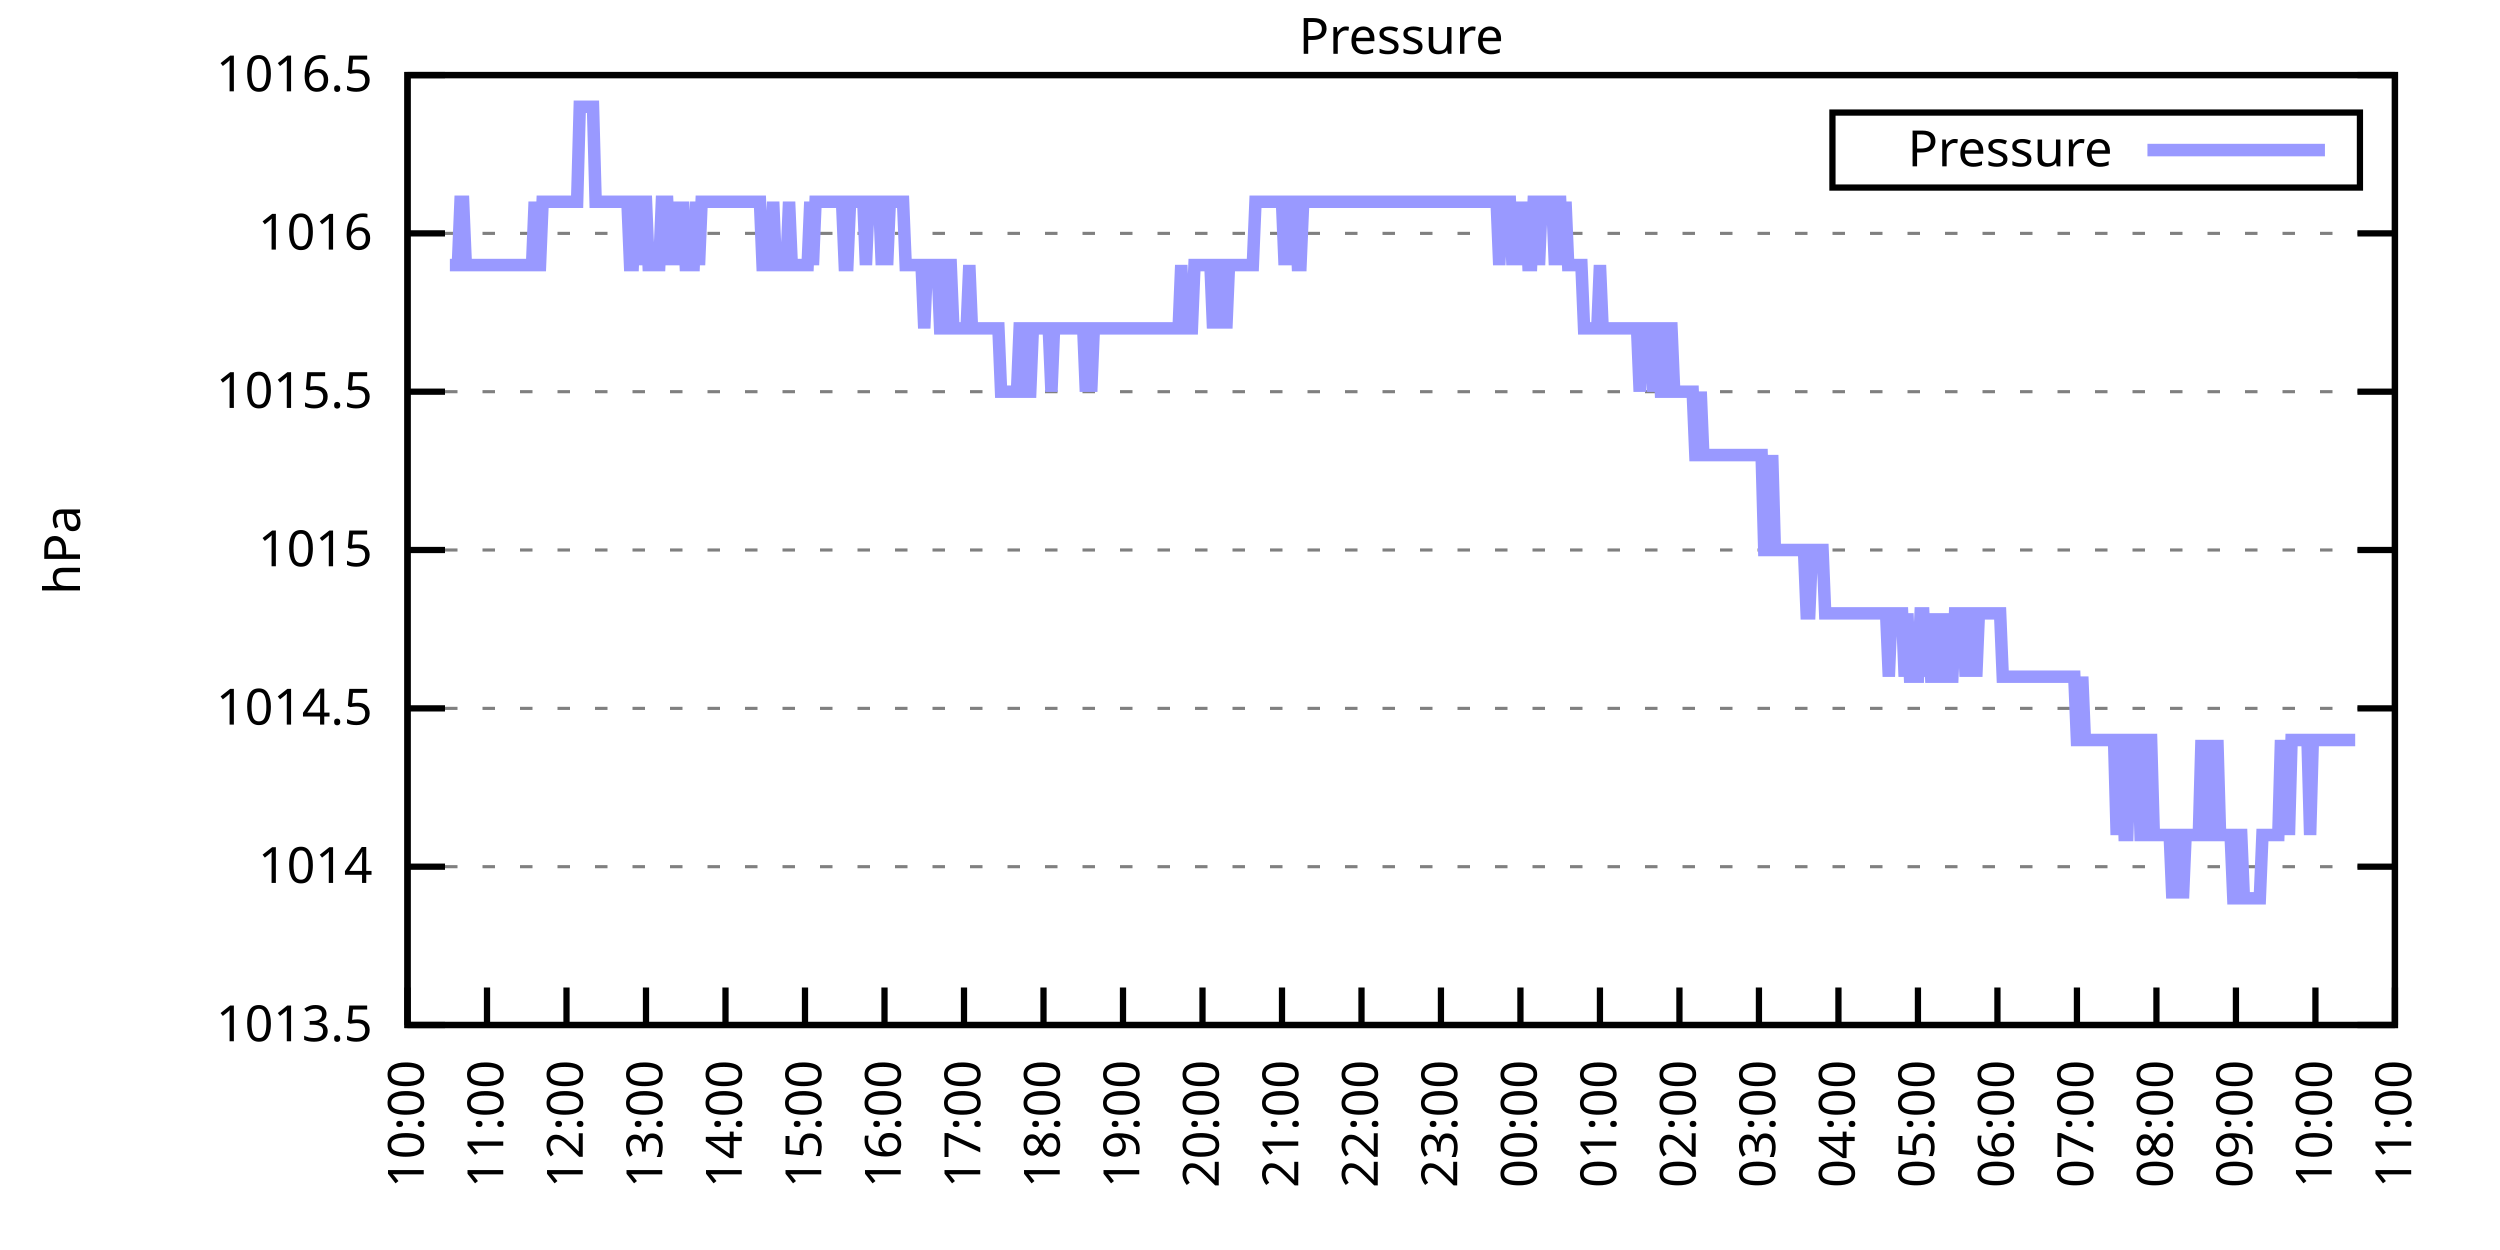
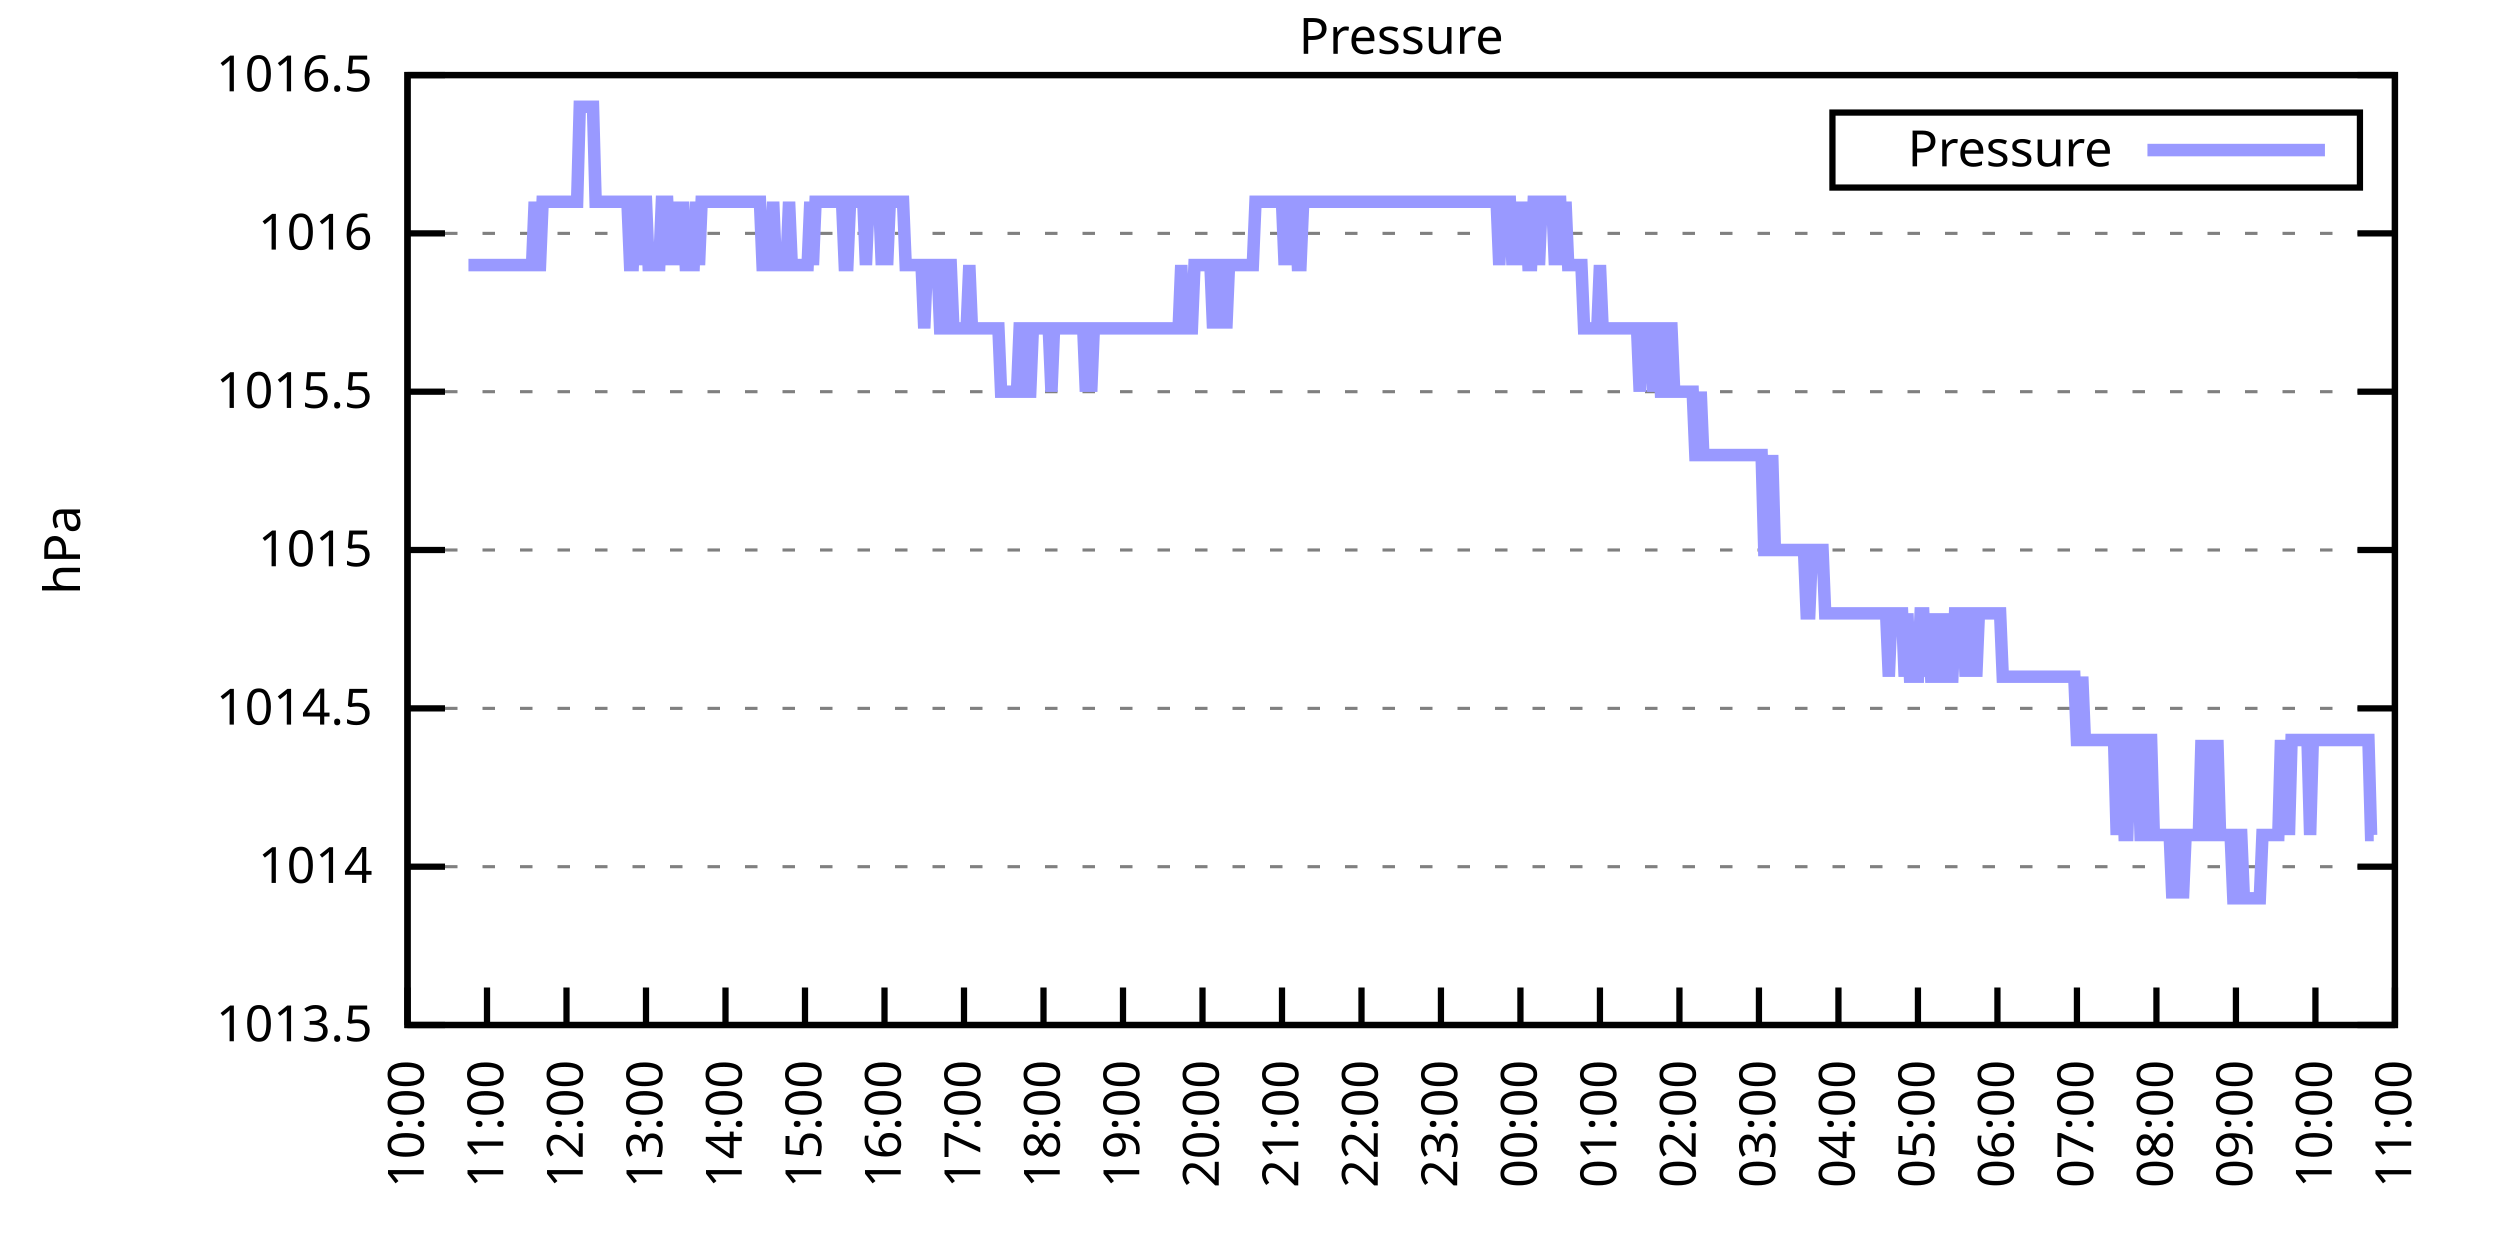
<svg xmlns="http://www.w3.org/2000/svg" xmlns:xlink="http://www.w3.org/1999/xlink" width="400" height="200" viewBox="0 0 400 200">
  <g id="gnuplot_canvas">
    <rect x="0" y="0" width="400" height="200" fill="none" />
    <defs>
      <circle id="gpDot" r="0.5" stroke-width="0.5" stroke="currentColor" />
      <path id="gpPt0" stroke-width="0.333" stroke="currentColor" d="M-1,0 h2 M0,-1 v2" />
      <path id="gpPt1" stroke-width="0.333" stroke="currentColor" d="M-1,-1 L1,1 M1,-1 L-1,1" />
      <path id="gpPt2" stroke-width="0.333" stroke="currentColor" d="M-1,0 L1,0 M0,-1 L0,1 M-1,-1 L1,1 M-1,1 L1,-1" />
      <rect id="gpPt3" stroke-width="0.333" stroke="currentColor" x="-1" y="-1" width="2" height="2" />
      <rect id="gpPt4" stroke-width="0.333" stroke="currentColor" fill="currentColor" x="-1" y="-1" width="2" height="2" />
      <circle id="gpPt5" stroke-width="0.333" stroke="currentColor" cx="0" cy="0" r="1" />
      <use xlink:href="#gpPt5" id="gpPt6" fill="currentColor" stroke="none" />
      <path id="gpPt7" stroke-width="0.333" stroke="currentColor" d="M0,-1.33 L-1.33,0.67 L1.33,0.67 z" />
      <use xlink:href="#gpPt7" id="gpPt8" fill="currentColor" stroke="none" />
      <use xlink:href="#gpPt7" id="gpPt9" stroke="currentColor" transform="rotate(180)" />
      <use xlink:href="#gpPt9" id="gpPt10" fill="currentColor" stroke="none" />
      <use xlink:href="#gpPt3" id="gpPt11" stroke="currentColor" transform="rotate(45)" />
      <use xlink:href="#gpPt11" id="gpPt12" fill="currentColor" stroke="none" />
      <path id="gpPt13" stroke-width="0.333" stroke="currentColor" d="M0,1.330 L1.265,0.411 L0.782,-1.067 L-0.782,-1.076 L-1.265,0.411 z" />
      <use xlink:href="#gpPt13" id="gpPt14" fill="currentColor" stroke="none" />
      <filter id="textbox" filterUnits="objectBoundingBox" x="0" y="0" height="1" width="1">
        <feFlood flood-color="white" flood-opacity="1" result="bgnd" />
        <feComposite in="SourceGraphic" in2="bgnd" operator="atop" />
      </filter>
      <filter id="greybox" filterUnits="objectBoundingBox" x="0" y="0" height="1" width="1">
        <feFlood flood-color="lightgrey" flood-opacity="1" result="grey" />
        <feComposite in="SourceGraphic" in2="grey" operator="atop" />
      </filter>
    </defs>
    <g fill="none" color="white" stroke="currentColor" stroke-width="1.00" stroke-linecap="butt" stroke-linejoin="miter">
</g>
    <g fill="none" color="black" stroke="currentColor" stroke-width="1.00" stroke-linecap="butt" stroke-linejoin="miter">
      <g stroke="none" shape-rendering="crispEdges">
        <polygon fill="rgb(255, 255, 255)" points="65.20,164.00 383.18,164.00 383.18,12.02 65.20,12.02 " />
      </g>
    </g>
    <g fill="none" color="black" stroke="currentColor" stroke-width="1.00" stroke-linecap="butt" stroke-linejoin="miter">
</g>
    <g fill="none" color="black" stroke="black" stroke-width="0.50" stroke-linecap="butt" stroke-linejoin="miter">
</g>
    <g fill="none" color="gray" stroke="currentColor" stroke-width="0.50" stroke-linecap="butt" stroke-linejoin="miter">
      <path stroke="gray" stroke-dasharray="2,4" class="gridline" d="M65.20,164.00 L383.19,164.00  " />
    </g>
    <g fill="none" color="gray" stroke="gray" stroke-width="1.00" stroke-linecap="butt" stroke-linejoin="miter">
</g>
    <g fill="none" color="black" stroke="currentColor" stroke-width="1.00" stroke-linecap="butt" stroke-linejoin="miter">
      <path stroke="black" d="M65.20,164.00 L71.20,164.00 M383.19,164.00 L377.19,164.00  " />
      <g transform="translate(59.60,166.60)" stroke="none" fill="black" font-family="Sans" font-size="8.00" text-anchor="end">
        <text>
          <tspan font-family="Sans"> 1013.5</tspan>
        </text>
      </g>
    </g>
    <g fill="none" color="black" stroke="currentColor" stroke-width="1.00" stroke-linecap="butt" stroke-linejoin="miter">
</g>
    <g fill="none" color="black" stroke="black" stroke-width="0.50" stroke-linecap="butt" stroke-linejoin="miter">
</g>
    <g fill="none" color="gray" stroke="currentColor" stroke-width="0.50" stroke-linecap="butt" stroke-linejoin="miter">
      <path stroke="gray" stroke-dasharray="2,4" class="gridline" d="M65.20,138.67 L383.19,138.67  " />
    </g>
    <g fill="none" color="gray" stroke="gray" stroke-width="1.00" stroke-linecap="butt" stroke-linejoin="miter">
</g>
    <g fill="none" color="black" stroke="currentColor" stroke-width="1.00" stroke-linecap="butt" stroke-linejoin="miter">
      <path stroke="black" d="M65.20,138.67 L71.20,138.67 M383.19,138.67 L377.19,138.67  " />
      <g transform="translate(59.60,141.27)" stroke="none" fill="black" font-family="Sans" font-size="8.00" text-anchor="end">
        <text>
          <tspan font-family="Sans"> 1014</tspan>
        </text>
      </g>
    </g>
    <g fill="none" color="black" stroke="currentColor" stroke-width="1.00" stroke-linecap="butt" stroke-linejoin="miter">
</g>
    <g fill="none" color="black" stroke="black" stroke-width="0.50" stroke-linecap="butt" stroke-linejoin="miter">
</g>
    <g fill="none" color="gray" stroke="currentColor" stroke-width="0.50" stroke-linecap="butt" stroke-linejoin="miter">
      <path stroke="gray" stroke-dasharray="2,4" class="gridline" d="M65.20,113.34 L383.19,113.34  " />
    </g>
    <g fill="none" color="gray" stroke="gray" stroke-width="1.00" stroke-linecap="butt" stroke-linejoin="miter">
</g>
    <g fill="none" color="black" stroke="currentColor" stroke-width="1.00" stroke-linecap="butt" stroke-linejoin="miter">
      <path stroke="black" d="M65.20,113.34 L71.20,113.34 M383.19,113.34 L377.19,113.34  " />
      <g transform="translate(59.60,115.94)" stroke="none" fill="black" font-family="Sans" font-size="8.00" text-anchor="end">
        <text>
          <tspan font-family="Sans"> 1014.5</tspan>
        </text>
      </g>
    </g>
    <g fill="none" color="black" stroke="currentColor" stroke-width="1.00" stroke-linecap="butt" stroke-linejoin="miter">
</g>
    <g fill="none" color="black" stroke="black" stroke-width="0.50" stroke-linecap="butt" stroke-linejoin="miter">
</g>
    <g fill="none" color="gray" stroke="currentColor" stroke-width="0.50" stroke-linecap="butt" stroke-linejoin="miter">
      <path stroke="gray" stroke-dasharray="2,4" class="gridline" d="M65.20,88.00 L383.19,88.00  " />
    </g>
    <g fill="none" color="gray" stroke="gray" stroke-width="1.00" stroke-linecap="butt" stroke-linejoin="miter">
</g>
    <g fill="none" color="black" stroke="currentColor" stroke-width="1.00" stroke-linecap="butt" stroke-linejoin="miter">
      <path stroke="black" d="M65.20,88.00 L71.20,88.00 M383.19,88.00 L377.19,88.00  " />
      <g transform="translate(59.60,90.60)" stroke="none" fill="black" font-family="Sans" font-size="8.00" text-anchor="end">
        <text>
          <tspan font-family="Sans"> 1015</tspan>
        </text>
      </g>
    </g>
    <g fill="none" color="black" stroke="currentColor" stroke-width="1.00" stroke-linecap="butt" stroke-linejoin="miter">
</g>
    <g fill="none" color="black" stroke="black" stroke-width="0.50" stroke-linecap="butt" stroke-linejoin="miter">
</g>
    <g fill="none" color="gray" stroke="currentColor" stroke-width="0.50" stroke-linecap="butt" stroke-linejoin="miter">
      <path stroke="gray" stroke-dasharray="2,4" class="gridline" d="M65.20,62.67 L383.19,62.67  " />
    </g>
    <g fill="none" color="gray" stroke="gray" stroke-width="1.00" stroke-linecap="butt" stroke-linejoin="miter">
</g>
    <g fill="none" color="black" stroke="currentColor" stroke-width="1.00" stroke-linecap="butt" stroke-linejoin="miter">
      <path stroke="black" d="M65.20,62.67 L71.20,62.67 M383.19,62.67 L377.19,62.67  " />
      <g transform="translate(59.60,65.27)" stroke="none" fill="black" font-family="Sans" font-size="8.00" text-anchor="end">
        <text>
          <tspan font-family="Sans"> 1015.5</tspan>
        </text>
      </g>
    </g>
    <g fill="none" color="black" stroke="currentColor" stroke-width="1.00" stroke-linecap="butt" stroke-linejoin="miter">
</g>
    <g fill="none" color="black" stroke="black" stroke-width="0.50" stroke-linecap="butt" stroke-linejoin="miter">
</g>
    <g fill="none" color="gray" stroke="currentColor" stroke-width="0.50" stroke-linecap="butt" stroke-linejoin="miter">
      <path stroke="gray" stroke-dasharray="2,4" class="gridline" d="M65.20,37.34 L383.19,37.34  " />
    </g>
    <g fill="none" color="gray" stroke="gray" stroke-width="1.00" stroke-linecap="butt" stroke-linejoin="miter">
</g>
    <g fill="none" color="black" stroke="currentColor" stroke-width="1.00" stroke-linecap="butt" stroke-linejoin="miter">
      <path stroke="black" d="M65.20,37.34 L71.20,37.34 M383.19,37.34 L377.19,37.34  " />
      <g transform="translate(59.60,39.94)" stroke="none" fill="black" font-family="Sans" font-size="8.00" text-anchor="end">
        <text>
          <tspan font-family="Sans"> 1016</tspan>
        </text>
      </g>
    </g>
    <g fill="none" color="black" stroke="currentColor" stroke-width="1.00" stroke-linecap="butt" stroke-linejoin="miter">
</g>
    <g fill="none" color="black" stroke="black" stroke-width="0.50" stroke-linecap="butt" stroke-linejoin="miter">
</g>
    <g fill="none" color="gray" stroke="currentColor" stroke-width="0.50" stroke-linecap="butt" stroke-linejoin="miter">
      <path stroke="gray" stroke-dasharray="2,4" class="gridline" d="M65.20,12.01 L383.19,12.01  " />
    </g>
    <g fill="none" color="gray" stroke="gray" stroke-width="1.00" stroke-linecap="butt" stroke-linejoin="miter">
</g>
    <g fill="none" color="black" stroke="currentColor" stroke-width="1.00" stroke-linecap="butt" stroke-linejoin="miter">
      <path stroke="black" d="M65.20,12.01 L71.20,12.01 M383.19,12.01 L377.19,12.01  " />
      <g transform="translate(59.60,14.61)" stroke="none" fill="black" font-family="Sans" font-size="8.00" text-anchor="end">
        <text>
          <tspan font-family="Sans"> 1016.5</tspan>
        </text>
      </g>
    </g>
    <g fill="none" color="black" stroke="currentColor" stroke-width="1.00" stroke-linecap="butt" stroke-linejoin="miter">
      <path stroke="black" d="M65.20,164.00 L65.20,158.00  " />
      <g transform="translate(67.80,169.60) rotate(270.00)" stroke="none" fill="black" font-family="Sans" font-size="8.00" text-anchor="end">
        <text>
          <tspan font-family="Sans">10:00</tspan>
        </text>
      </g>
    </g>
    <g fill="none" color="black" stroke="currentColor" stroke-width="1.00" stroke-linecap="butt" stroke-linejoin="miter">
      <path stroke="black" d="M77.92,164.00 L77.92,158.00  " />
      <g transform="translate(80.52,169.60) rotate(270.00)" stroke="none" fill="black" font-family="Sans" font-size="8.00" text-anchor="end">
        <text>
          <tspan font-family="Sans">11:00</tspan>
        </text>
      </g>
    </g>
    <g fill="none" color="black" stroke="currentColor" stroke-width="1.00" stroke-linecap="butt" stroke-linejoin="miter">
      <path stroke="black" d="M90.64,164.00 L90.64,158.00  " />
      <g transform="translate(93.24,169.60) rotate(270.00)" stroke="none" fill="black" font-family="Sans" font-size="8.00" text-anchor="end">
        <text>
          <tspan font-family="Sans">12:00</tspan>
        </text>
      </g>
    </g>
    <g fill="none" color="black" stroke="currentColor" stroke-width="1.00" stroke-linecap="butt" stroke-linejoin="miter">
      <path stroke="black" d="M103.36,164.00 L103.36,158.00  " />
      <g transform="translate(105.96,169.60) rotate(270.00)" stroke="none" fill="black" font-family="Sans" font-size="8.00" text-anchor="end">
        <text>
          <tspan font-family="Sans">13:00</tspan>
        </text>
      </g>
    </g>
    <g fill="none" color="black" stroke="currentColor" stroke-width="1.00" stroke-linecap="butt" stroke-linejoin="miter">
      <path stroke="black" d="M116.08,164.00 L116.08,158.00  " />
      <g transform="translate(118.68,169.60) rotate(270.00)" stroke="none" fill="black" font-family="Sans" font-size="8.00" text-anchor="end">
        <text>
          <tspan font-family="Sans">14:00</tspan>
        </text>
      </g>
    </g>
    <g fill="none" color="black" stroke="currentColor" stroke-width="1.00" stroke-linecap="butt" stroke-linejoin="miter">
      <path stroke="black" d="M128.80,164.00 L128.80,158.00  " />
      <g transform="translate(131.40,169.60) rotate(270.00)" stroke="none" fill="black" font-family="Sans" font-size="8.00" text-anchor="end">
        <text>
          <tspan font-family="Sans">15:00</tspan>
        </text>
      </g>
    </g>
    <g fill="none" color="black" stroke="currentColor" stroke-width="1.00" stroke-linecap="butt" stroke-linejoin="miter">
      <path stroke="black" d="M141.52,164.00 L141.52,158.00  " />
      <g transform="translate(144.12,169.60) rotate(270.00)" stroke="none" fill="black" font-family="Sans" font-size="8.00" text-anchor="end">
        <text>
          <tspan font-family="Sans">16:00</tspan>
        </text>
      </g>
    </g>
    <g fill="none" color="black" stroke="currentColor" stroke-width="1.00" stroke-linecap="butt" stroke-linejoin="miter">
      <path stroke="black" d="M154.24,164.00 L154.24,158.00  " />
      <g transform="translate(156.84,169.60) rotate(270.00)" stroke="none" fill="black" font-family="Sans" font-size="8.00" text-anchor="end">
        <text>
          <tspan font-family="Sans">17:00</tspan>
        </text>
      </g>
    </g>
    <g fill="none" color="black" stroke="currentColor" stroke-width="1.00" stroke-linecap="butt" stroke-linejoin="miter">
      <path stroke="black" d="M166.96,164.00 L166.96,158.00  " />
      <g transform="translate(169.56,169.60) rotate(270.00)" stroke="none" fill="black" font-family="Sans" font-size="8.00" text-anchor="end">
        <text>
          <tspan font-family="Sans">18:00</tspan>
        </text>
      </g>
    </g>
    <g fill="none" color="black" stroke="currentColor" stroke-width="1.00" stroke-linecap="butt" stroke-linejoin="miter">
      <path stroke="black" d="M179.68,164.00 L179.68,158.00  " />
      <g transform="translate(182.28,169.60) rotate(270.00)" stroke="none" fill="black" font-family="Sans" font-size="8.00" text-anchor="end">
        <text>
          <tspan font-family="Sans">19:00</tspan>
        </text>
      </g>
    </g>
    <g fill="none" color="black" stroke="currentColor" stroke-width="1.00" stroke-linecap="butt" stroke-linejoin="miter">
      <path stroke="black" d="M192.40,164.00 L192.40,158.00  " />
      <g transform="translate(195.00,169.60) rotate(270.00)" stroke="none" fill="black" font-family="Sans" font-size="8.00" text-anchor="end">
        <text>
          <tspan font-family="Sans">20:00</tspan>
        </text>
      </g>
    </g>
    <g fill="none" color="black" stroke="currentColor" stroke-width="1.00" stroke-linecap="butt" stroke-linejoin="miter">
      <path stroke="black" d="M205.12,164.00 L205.12,158.00  " />
      <g transform="translate(207.72,169.60) rotate(270.00)" stroke="none" fill="black" font-family="Sans" font-size="8.00" text-anchor="end">
        <text>
          <tspan font-family="Sans">21:00</tspan>
        </text>
      </g>
    </g>
    <g fill="none" color="black" stroke="currentColor" stroke-width="1.00" stroke-linecap="butt" stroke-linejoin="miter">
      <path stroke="black" d="M217.84,164.00 L217.84,158.00  " />
      <g transform="translate(220.44,169.60) rotate(270.00)" stroke="none" fill="black" font-family="Sans" font-size="8.00" text-anchor="end">
        <text>
          <tspan font-family="Sans">22:00</tspan>
        </text>
      </g>
    </g>
    <g fill="none" color="black" stroke="currentColor" stroke-width="1.00" stroke-linecap="butt" stroke-linejoin="miter">
      <path stroke="black" d="M230.55,164.00 L230.55,158.00  " />
      <g transform="translate(233.15,169.60) rotate(270.00)" stroke="none" fill="black" font-family="Sans" font-size="8.00" text-anchor="end">
        <text>
          <tspan font-family="Sans">23:00</tspan>
        </text>
      </g>
    </g>
    <g fill="none" color="black" stroke="currentColor" stroke-width="1.00" stroke-linecap="butt" stroke-linejoin="miter">
      <path stroke="black" d="M243.27,164.00 L243.27,158.00  " />
      <g transform="translate(245.87,169.60) rotate(270.00)" stroke="none" fill="black" font-family="Sans" font-size="8.00" text-anchor="end">
        <text>
          <tspan font-family="Sans">00:00</tspan>
        </text>
      </g>
    </g>
    <g fill="none" color="black" stroke="currentColor" stroke-width="1.00" stroke-linecap="butt" stroke-linejoin="miter">
      <path stroke="black" d="M255.99,164.00 L255.99,158.00  " />
      <g transform="translate(258.59,169.60) rotate(270.00)" stroke="none" fill="black" font-family="Sans" font-size="8.00" text-anchor="end">
        <text>
          <tspan font-family="Sans">01:00</tspan>
        </text>
      </g>
    </g>
    <g fill="none" color="black" stroke="currentColor" stroke-width="1.00" stroke-linecap="butt" stroke-linejoin="miter">
      <path stroke="black" d="M268.71,164.00 L268.71,158.00  " />
      <g transform="translate(271.31,169.60) rotate(270.00)" stroke="none" fill="black" font-family="Sans" font-size="8.00" text-anchor="end">
        <text>
          <tspan font-family="Sans">02:00</tspan>
        </text>
      </g>
    </g>
    <g fill="none" color="black" stroke="currentColor" stroke-width="1.00" stroke-linecap="butt" stroke-linejoin="miter">
      <path stroke="black" d="M281.43,164.00 L281.43,158.00  " />
      <g transform="translate(284.03,169.60) rotate(270.00)" stroke="none" fill="black" font-family="Sans" font-size="8.00" text-anchor="end">
        <text>
          <tspan font-family="Sans">03:00</tspan>
        </text>
      </g>
    </g>
    <g fill="none" color="black" stroke="currentColor" stroke-width="1.00" stroke-linecap="butt" stroke-linejoin="miter">
      <path stroke="black" d="M294.15,164.00 L294.15,158.00  " />
      <g transform="translate(296.75,169.60) rotate(270.00)" stroke="none" fill="black" font-family="Sans" font-size="8.00" text-anchor="end">
        <text>
          <tspan font-family="Sans">04:00</tspan>
        </text>
      </g>
    </g>
    <g fill="none" color="black" stroke="currentColor" stroke-width="1.00" stroke-linecap="butt" stroke-linejoin="miter">
      <path stroke="black" d="M306.87,164.00 L306.87,158.00  " />
      <g transform="translate(309.47,169.60) rotate(270.00)" stroke="none" fill="black" font-family="Sans" font-size="8.00" text-anchor="end">
        <text>
          <tspan font-family="Sans">05:00</tspan>
        </text>
      </g>
    </g>
    <g fill="none" color="black" stroke="currentColor" stroke-width="1.00" stroke-linecap="butt" stroke-linejoin="miter">
      <path stroke="black" d="M319.59,164.00 L319.59,158.00  " />
      <g transform="translate(322.19,169.60) rotate(270.00)" stroke="none" fill="black" font-family="Sans" font-size="8.00" text-anchor="end">
        <text>
          <tspan font-family="Sans">06:00</tspan>
        </text>
      </g>
    </g>
    <g fill="none" color="black" stroke="currentColor" stroke-width="1.00" stroke-linecap="butt" stroke-linejoin="miter">
      <path stroke="black" d="M332.31,164.00 L332.31,158.00  " />
      <g transform="translate(334.91,169.60) rotate(270.00)" stroke="none" fill="black" font-family="Sans" font-size="8.00" text-anchor="end">
        <text>
          <tspan font-family="Sans">07:00</tspan>
        </text>
      </g>
    </g>
    <g fill="none" color="black" stroke="currentColor" stroke-width="1.00" stroke-linecap="butt" stroke-linejoin="miter">
      <path stroke="black" d="M345.03,164.00 L345.03,158.00  " />
      <g transform="translate(347.63,169.60) rotate(270.00)" stroke="none" fill="black" font-family="Sans" font-size="8.00" text-anchor="end">
        <text>
          <tspan font-family="Sans">08:00</tspan>
        </text>
      </g>
    </g>
    <g fill="none" color="black" stroke="currentColor" stroke-width="1.00" stroke-linecap="butt" stroke-linejoin="miter">
      <path stroke="black" d="M357.75,164.00 L357.75,158.00  " />
      <g transform="translate(360.35,169.60) rotate(270.00)" stroke="none" fill="black" font-family="Sans" font-size="8.00" text-anchor="end">
        <text>
          <tspan font-family="Sans">09:00</tspan>
        </text>
      </g>
    </g>
    <g fill="none" color="black" stroke="currentColor" stroke-width="1.00" stroke-linecap="butt" stroke-linejoin="miter">
      <path stroke="black" d="M370.47,164.00 L370.47,158.00  " />
      <g transform="translate(373.07,169.60) rotate(270.00)" stroke="none" fill="black" font-family="Sans" font-size="8.00" text-anchor="end">
        <text>
          <tspan font-family="Sans">10:00</tspan>
        </text>
      </g>
    </g>
    <g fill="none" color="black" stroke="currentColor" stroke-width="1.00" stroke-linecap="butt" stroke-linejoin="miter">
      <path stroke="black" d="M383.19,164.00 L383.19,158.00  " />
      <g transform="translate(385.79,169.60) rotate(270.00)" stroke="none" fill="black" font-family="Sans" font-size="8.00" text-anchor="end">
        <text>
          <tspan font-family="Sans">11:00</tspan>
        </text>
      </g>
    </g>
    <g fill="none" color="black" stroke="currentColor" stroke-width="1.00" stroke-linecap="butt" stroke-linejoin="miter">
</g>
    <g fill="none" color="black" stroke="currentColor" stroke-width="1.00" stroke-linecap="butt" stroke-linejoin="miter">
      <path stroke="black" d="M65.20,12.01 L65.20,164.00 L383.19,164.00 L383.19,12.01 L65.20,12.01 Z  " />
    </g>
    <g fill="none" color="black" stroke="currentColor" stroke-width="1.00" stroke-linecap="butt" stroke-linejoin="miter">
</g>
    <g fill="none" color="black" stroke="currentColor" stroke-width="1.00" stroke-linecap="butt" stroke-linejoin="miter">
      <path stroke="black" d="M293.19,30.01 L293.19,18.01 L377.59,18.01 L377.59,30.01 L293.19,30.01 Z  " />
    </g>
    <g id="Pressure_plot_1">
      <g fill="none" color="white" stroke="black" stroke-width="2.00" stroke-linecap="butt" stroke-linejoin="miter">
</g>
      <g fill="none" color="black" stroke="currentColor" stroke-width="2.00" stroke-linecap="butt" stroke-linejoin="miter">
        <g transform="translate(337.99,26.61)" stroke="none" fill="black" font-family="Sans" font-size="8.00" text-anchor="end">
          <text>
            <tspan font-family="Sans">Pressure</tspan>
          </text>
        </g>
      </g>
      <g fill="none" color="black" stroke="currentColor" stroke-width="2.00" stroke-linecap="butt" stroke-linejoin="miter">
-         <path stroke="rgb(153, 153, 255)" d="M343.59,24.01 L371.99,24.01 M71.98,42.41 L72.41,42.41 L72.83,42.41 L73.26,42.41 L73.68,32.28 L74.10,32.28   L74.53,42.41 L74.95,42.41 L75.38,42.41 L75.80,42.41 L76.22,42.41 L76.65,42.41 L77.07,42.41 L77.50,42.41   L77.92,42.41 L78.34,42.41 L78.77,42.41 L79.19,42.41 L79.62,42.41 L80.04,42.41 L80.46,42.41 L80.89,42.41   L81.31,42.41 L81.74,42.41 L82.16,42.41 L82.58,42.41 L83.01,42.41 L83.43,42.41 L83.86,42.41 L84.28,42.41   L84.70,42.41 L85.13,42.41 L85.55,32.28 L85.98,42.41 L86.40,42.41 L86.82,32.28 L87.25,32.28 L87.67,32.28   L88.10,32.28 L88.52,32.28 L88.94,32.28 L89.37,32.28 L89.79,32.28 L90.22,32.28 L90.64,32.28 L91.06,32.28   L91.49,32.28 L91.91,32.28 L92.34,32.28 L92.76,17.08 L93.18,17.08 L93.61,17.08 L94.03,17.08 L94.46,17.08   L94.88,17.08 L95.30,32.28 L95.73,32.28 L96.15,32.28 L96.58,32.28 L97.00,32.28 L97.42,32.28 L97.85,32.28   L98.27,32.28 L98.69,32.28 L99.12,32.28 L99.54,32.28 L99.97,32.28 L100.39,32.28 L100.81,42.41 L101.24,42.41   L101.66,32.28 L102.09,32.28 L102.51,42.41 L102.93,32.28 L103.36,32.28 L103.78,42.41 L104.21,42.41 L104.63,42.41   L105.05,42.41 L105.48,42.41 L105.90,32.28 L106.33,32.28 L106.75,32.28 L107.17,42.41 L107.60,32.28 L108.02,42.41   L108.45,32.28 L108.87,42.41 L109.29,32.28 L109.72,42.41 L110.14,42.41 L110.57,42.41 L110.99,42.41 L111.41,32.28   L111.84,42.41 L112.26,32.28 L112.69,32.28 L113.11,32.28 L113.53,32.28 L113.96,32.28 L114.38,32.28 L114.81,32.28   L115.23,32.28 L115.65,32.28 L116.08,32.28 L116.50,32.28 L116.93,32.28 L117.35,32.28 L117.77,32.28 L118.20,32.28   L118.62,32.28 L119.05,32.28 L119.47,32.28 L119.89,32.28 L120.32,32.28 L120.74,32.28 L121.17,32.28 L121.59,32.28   L122.01,42.41 L122.44,42.41 L122.86,42.41 L123.29,42.41 L123.71,32.28 L124.13,42.41 L124.56,42.41 L124.98,42.41   L125.41,42.41 L125.83,42.41 L126.25,32.28 L126.68,42.41 L127.10,42.41 L127.53,42.41 L127.95,42.41 L128.37,42.41   L128.80,42.41 L129.22,42.41 L129.65,32.28 L130.07,42.41 L130.49,32.28 L130.92,32.28 L131.34,32.28 L131.77,32.28   L132.19,32.28 L132.61,32.28 L133.04,32.28 L133.46,32.28 L133.89,32.28 L134.31,32.28 L134.73,32.28 L135.16,42.41   L135.58,42.41 L136.01,32.28 L136.43,32.28 L136.85,32.28 L137.28,32.28 L137.70,32.28 L138.13,32.28 L138.55,42.41   L138.97,32.28 L139.40,32.28 L139.82,32.28 L140.25,32.28 L140.67,32.28 L141.09,42.41 L141.52,32.28 L141.94,42.41   L142.37,32.28 L142.79,32.28 L143.21,32.28 L143.64,32.28 L144.06,32.28 L144.49,32.28 L144.91,42.41 L145.33,42.41   L145.76,42.41 L146.18,42.41 L146.61,42.41 L147.03,42.41 L147.45,42.41 L147.88,52.54 L148.30,42.41 L148.73,42.41   L149.15,42.41 L149.57,42.41 L150.00,42.41 L150.42,52.54 L150.85,52.54 L151.27,42.41 L151.69,42.41 L152.12,42.41   L152.54,52.54 L152.97,52.54 L153.39,52.54 L153.81,52.54 L154.24,52.54 L154.66,52.54 L155.09,42.41 L155.51,52.54   L155.93,52.54 L156.36,52.54 L156.78,52.54 L157.21,52.54 L157.63,52.54 L158.05,52.54 L158.48,52.54 L158.90,52.54   L159.33,52.54 L159.75,52.54 L160.17,62.67 L160.60,62.67 L161.02,62.67 L161.44,62.67 L161.87,62.67 L162.29,62.67   L162.72,62.67 L163.14,52.54 L163.56,52.54 L163.99,52.54 L164.41,62.67 L164.84,62.67 L165.26,52.54 L165.68,52.54   L166.11,52.54 L166.53,52.54 L166.96,52.54 L167.38,52.54 L167.80,52.54 L168.23,62.67 L168.65,52.54 L169.08,52.54   L169.50,52.54 L169.92,52.54 L170.35,52.54 L170.77,52.54 L171.20,52.54 L171.62,52.54 L172.04,52.54 L172.47,52.54   L172.89,52.54 L173.32,52.54 L173.74,62.67 L174.16,52.54 L174.59,62.67 L175.01,52.54 L175.44,52.54 L175.86,52.54   L176.28,52.54 L176.71,52.54 L177.13,52.54 L177.56,52.54 L177.98,52.54 L178.40,52.54 L178.83,52.54 L179.25,52.54   L179.68,52.54 L180.10,52.54 L180.52,52.54 L180.95,52.54 L181.37,52.54 L181.80,52.54 L182.22,52.54 L182.64,52.54   L183.07,52.54 L183.49,52.54 L183.92,52.54 L184.34,52.54 L184.76,52.54 L185.19,52.54 L185.61,52.54 L186.04,52.54   L186.46,52.54 L186.88,52.54 L187.31,52.54 L187.73,52.54 L188.16,52.54 L188.58,52.54 L189.00,42.41 L189.43,52.54   L189.85,52.54 L190.28,52.54 L190.70,52.54 L191.12,42.41 L191.55,42.41 L191.97,42.41 L192.40,42.41 L192.82,42.41   L193.24,42.41 L193.67,42.41 L194.09,52.54 L194.52,42.41 L194.94,42.41 L195.36,52.54 L195.79,42.41 L196.21,52.54   L196.64,42.41 L197.06,42.41 L197.48,42.41 L197.91,42.41 L198.33,42.41 L198.76,42.41 L199.18,42.41 L199.60,42.41   L200.03,42.41 L200.45,42.41 L200.88,32.28 L201.30,32.28 L201.72,32.28 L202.15,32.28 L202.57,32.28 L203.00,32.28   L203.42,32.28 L203.84,32.28 L204.27,32.28 L204.69,32.28 L205.12,32.28 L205.54,42.41 L205.96,32.28 L206.39,42.41   L206.81,32.28 L207.24,32.28 L207.66,42.41 L208.08,42.41 L208.51,32.28 L208.93,32.28 L209.36,32.28 L209.78,32.28   L210.20,32.28 L210.63,32.28 L211.05,32.28 L211.48,32.28 L211.90,32.28 L212.32,32.28 L212.75,32.28 L213.17,32.28   L213.60,32.28 L214.02,32.28 L214.44,32.28 L214.87,32.28 L215.29,32.28 L215.72,32.28 L216.14,32.28 L216.56,32.28   L216.99,32.28 L217.41,32.28 L217.84,32.28 L218.26,32.28 L218.68,32.28 L219.11,32.28 L219.53,32.28 L219.96,32.28   L220.38,32.28 L220.80,32.28 L221.23,32.28 L221.65,32.28 L222.08,32.28 L222.50,32.28 L222.92,32.28 L223.35,32.28   L223.77,32.28 L224.20,32.28 L224.62,32.28 L225.04,32.28 L225.47,32.28 L225.89,32.28 L226.31,32.28 L226.74,32.28   L227.16,32.28 L227.59,32.28 L228.01,32.28 L228.43,32.28 L228.86,32.28 L229.28,32.28 L229.71,32.28 L230.13,32.28   L230.55,32.28 L230.98,32.28 L231.40,32.28 L231.83,32.28 L232.25,32.28 L232.67,32.28 L233.10,32.28 L233.52,32.28   L233.95,32.28 L234.37,32.28 L234.79,32.28 L235.22,32.28 L235.64,32.28 L236.07,32.28 L236.49,32.28 L236.91,32.28   L237.34,32.28 L237.76,32.28 L238.19,32.28 L238.61,32.28 L239.03,32.28 L239.46,32.28 L239.88,42.41 L240.31,32.28   L240.73,32.28 L241.15,32.28 L241.58,32.28 L242.00,42.41 L242.43,32.28 L242.85,42.41 L243.27,32.28 L243.70,42.41   L244.12,32.28 L244.55,42.41 L244.97,42.41 L245.39,32.28 L245.82,32.28 L246.24,42.41 L246.67,32.28 L247.09,32.28   L247.51,32.28 L247.94,32.28 L248.36,32.28 L248.79,42.41 L249.21,32.28 L249.63,32.28 L250.06,42.41 L250.48,32.28   L250.91,42.41 L251.33,42.41 L251.75,42.41 L252.18,42.41 L252.60,42.41 L253.03,42.41 L253.45,52.54 L253.87,52.54   L254.30,52.54 L254.72,52.54 L255.15,52.54 L255.57,52.54 L255.99,42.41 L256.42,52.54 L256.84,52.54 L257.27,52.54   L257.69,52.54 L258.11,52.54 L258.54,52.54 L258.96,52.54 L259.39,52.54 L259.81,52.54 L260.23,52.54 L260.66,52.54   L261.08,52.54 L261.51,52.54 L261.93,52.54 L262.35,62.67 L262.78,52.54 L263.20,52.54 L263.63,52.54 L264.05,52.54   L264.47,62.67 L264.90,52.54 L265.32,52.54 L265.75,62.67 L266.17,62.67 L266.59,52.54 L267.02,52.54 L267.44,52.54   L267.87,62.67 L268.29,62.67 L268.71,62.67 L269.14,62.67 L269.56,62.67 L269.99,62.67 L270.41,62.67 L270.83,62.67   L271.26,72.81 L271.68,72.81 L272.11,62.67 L272.53,72.81 L272.95,72.81 L273.38,72.81 L273.80,72.81 L274.23,72.81   L274.65,72.81 L275.07,72.81 L275.50,72.81 L275.92,72.81 L276.35,72.81 L276.77,72.81 L277.19,72.81 L277.62,72.81   L278.04,72.81 L278.47,72.81 L278.89,72.81 L279.31,72.81 L279.74,72.81 L280.16,72.81 L280.59,72.81 L281.01,72.81   L281.43,72.81 L281.86,72.81 L282.28,88.00 L282.71,88.00 L283.13,88.00 L283.55,72.81 L283.98,88.00 L284.40,88.00   L284.83,88.00 L285.25,88.00 L285.67,88.00 L286.10,88.00 L286.52,88.00 L286.95,88.00 L287.37,88.00 L287.79,88.00   L288.22,88.00 L288.64,88.00 L289.06,98.14 L289.49,98.14 L289.91,88.00 L290.34,88.00 L290.76,88.00 L291.18,88.00   L291.61,88.00 L292.03,98.14 L292.46,98.14 L292.88,98.14 L293.30,98.14 L293.73,98.14 L294.15,98.14 L294.58,98.14   L295.00,98.14 L295.42,98.14 L295.85,98.14 L296.27,98.14 L296.70,98.14 L297.12,98.14 L297.54,98.14 L297.97,98.14   L298.39,98.14 L298.82,98.14 L299.24,98.14 L299.66,98.14 L300.09,98.14 L300.51,98.14 L300.94,98.14 L301.36,98.14   L301.78,98.14 L302.21,108.27 L302.63,98.14 L303.06,98.14 L303.48,98.14 L303.90,98.14 L304.33,98.14 L304.75,108.27   L305.18,98.14 L305.60,108.27 L306.02,108.27 L306.45,108.27 L306.87,108.27 L307.30,98.14 L307.72,98.14 L308.14,108.27   L308.57,98.14 L308.99,108.27 L309.42,108.27 L309.84,108.27 L310.26,98.14 L310.69,108.27 L311.11,98.14 L311.54,108.27   L311.96,108.27 L312.38,108.27 L312.81,98.14 L313.23,98.14 L313.66,98.14 L314.08,98.14 L314.50,108.27 L314.93,98.14   L315.35,98.14 L315.78,98.14 L316.20,108.27 L316.62,98.14 L317.05,98.14 L317.47,98.14 L317.90,98.14 L318.32,98.14   L318.74,98.14 L319.17,98.14 L319.59,98.14 L320.02,98.14 L320.44,108.27 L320.86,108.27 L321.29,108.27 L321.71,108.27   L322.14,108.27 L322.56,108.27 L322.98,108.27 L323.41,108.27 L323.83,108.27 L324.26,108.27 L324.68,108.27 L325.10,108.27   L325.53,108.27 L325.95,108.27 L326.38,108.27 L326.80,108.27 L327.22,108.27 L327.65,108.27 L328.07,108.27 L328.50,108.27   L328.92,108.27 L329.34,108.27 L329.77,108.27 L330.19,108.27 L330.62,108.27 L331.04,108.27 L331.46,108.27 L331.89,108.27   L332.31,118.40 L332.74,118.40 L333.16,108.27 L333.58,118.40 L334.01,118.40 L334.43,118.40 L334.86,118.40 L335.28,118.40   L335.70,118.40 L336.13,118.40 L336.55,118.40 L336.98,118.40 L337.40,118.40 L337.82,118.40 L338.25,118.40 L338.67,133.60   L339.10,118.40 L339.52,118.40 L339.94,133.60 L340.37,133.60 L340.79,118.40 L341.22,118.40 L341.64,118.40 L342.06,118.40   L342.49,133.60 L342.91,133.60 L343.34,118.40 L343.76,118.40 L344.18,118.40 L344.61,133.60 L345.03,133.60 L345.46,133.60   L345.88,133.60 L346.30,133.60 L346.73,133.60 L347.15,133.60 L347.58,143.73 L348.00,133.60 L348.42,133.60 L348.85,133.60   L349.27,143.73 L349.70,133.60 L350.12,133.60 L350.54,133.60 L350.97,133.60 L351.39,133.60 L351.81,133.60 L352.24,118.40   L352.66,133.60 L353.09,133.60 L353.51,118.40 L353.93,133.60 L354.36,133.60 L354.78,118.40 L355.21,133.60 L355.63,133.60   L356.05,133.60 L356.48,133.60 L356.90,133.60 L357.33,143.73 L357.75,143.73 L358.17,133.60 L358.60,133.60 L359.02,143.73   L359.45,143.73 L359.87,143.73 L360.29,143.73 L360.72,143.73 L361.14,143.73 L361.57,143.73 L361.99,133.60 L362.41,133.60   L362.84,133.60 L363.26,133.60 L363.69,133.60 L364.11,133.60 L364.53,133.60 L364.96,118.40 L365.38,133.60 L365.81,118.40   L366.23,133.60 L366.65,118.40 L367.08,118.40 L367.50,118.40 L367.93,118.40 L368.35,118.40 L368.77,118.40 L369.20,118.40   L369.62,133.60 L370.05,118.40 L370.47,118.40 L370.89,118.40 L371.32,118.40 L371.74,118.40 L372.17,118.40 L372.59,118.40   L373.01,118.40 L373.44,118.40 L373.86,118.40 L374.29,118.40 L374.71,118.40 L375.13,118.40 L375.56,118.40 L375.98,118.40   L376.41,118.40 L376.83,118.40  " />
+         <path stroke="rgb(153, 153, 255)" d="M343.59,24.01 L371.99,24.01 M74.95,42.41 L75.38,42.41 L75.80,42.41 L76.22,42.41 L76.65,42.41 L77.07,42.41   L77.50,42.41 L77.92,42.41 L78.34,42.41 L78.77,42.41 L79.19,42.41 L79.62,42.41 L80.04,42.41 L80.46,42.41   L80.89,42.41 L81.31,42.41 L81.74,42.41 L82.16,42.41 L82.58,42.41 L83.01,42.41 L83.43,42.41 L83.86,42.41   L84.28,42.41 L84.70,42.41 L85.13,42.41 L85.55,32.28 L85.98,42.41 L86.40,42.41 L86.82,32.28 L87.25,32.28   L87.67,32.28 L88.10,32.28 L88.52,32.28 L88.94,32.28 L89.37,32.28 L89.79,32.28 L90.22,32.28 L90.64,32.28   L91.06,32.28 L91.49,32.28 L91.91,32.28 L92.34,32.28 L92.76,17.08 L93.18,17.08 L93.61,17.08 L94.03,17.08   L94.46,17.08 L94.88,17.08 L95.30,32.28 L95.73,32.28 L96.15,32.28 L96.58,32.28 L97.00,32.28 L97.42,32.28   L97.85,32.28 L98.27,32.28 L98.69,32.28 L99.12,32.28 L99.54,32.28 L99.97,32.28 L100.39,32.28 L100.81,42.41   L101.24,42.41 L101.66,32.28 L102.09,32.28 L102.51,42.41 L102.93,32.28 L103.36,32.28 L103.78,42.41 L104.21,42.41   L104.63,42.41 L105.05,42.41 L105.48,42.41 L105.90,32.28 L106.33,32.28 L106.75,32.28 L107.17,42.41 L107.60,32.28   L108.02,42.41 L108.45,32.28 L108.87,42.41 L109.29,32.28 L109.72,42.41 L110.14,42.41 L110.57,42.41 L110.99,42.41   L111.41,32.28 L111.84,42.41 L112.26,32.28 L112.69,32.28 L113.11,32.28 L113.53,32.28 L113.96,32.28 L114.38,32.28   L114.81,32.28 L115.23,32.28 L115.65,32.28 L116.08,32.28 L116.50,32.28 L116.93,32.28 L117.35,32.28 L117.77,32.28   L118.20,32.28 L118.62,32.28 L119.05,32.28 L119.47,32.28 L119.89,32.28 L120.32,32.28 L120.74,32.28 L121.17,32.28   L121.59,32.28 L122.01,42.41 L122.44,42.41 L122.86,42.41 L123.29,42.41 L123.71,32.28 L124.13,42.41 L124.56,42.41   L124.98,42.41 L125.41,42.41 L125.83,42.41 L126.25,32.28 L126.68,42.41 L127.10,42.41 L127.53,42.41 L127.95,42.41   L128.37,42.41 L128.80,42.41 L129.22,42.41 L129.65,32.28 L130.07,42.41 L130.49,32.28 L130.92,32.28 L131.34,32.28   L131.77,32.28 L132.19,32.28 L132.61,32.28 L133.04,32.28 L133.46,32.28 L133.89,32.28 L134.31,32.28 L134.73,32.28   L135.16,42.41 L135.58,42.41 L136.01,32.28 L136.43,32.28 L136.85,32.28 L137.28,32.28 L137.70,32.28 L138.13,32.28   L138.55,42.41 L138.97,32.28 L139.40,32.28 L139.82,32.28 L140.25,32.28 L140.67,32.28 L141.09,42.41 L141.52,32.28   L141.94,42.41 L142.37,32.28 L142.79,32.28 L143.21,32.28 L143.64,32.28 L144.06,32.28 L144.49,32.28 L144.91,42.41   L145.33,42.41 L145.76,42.41 L146.18,42.41 L146.61,42.41 L147.03,42.41 L147.45,42.41 L147.88,52.54 L148.30,42.41   L148.73,42.41 L149.15,42.41 L149.57,42.41 L150.00,42.41 L150.42,52.54 L150.85,52.54 L151.27,42.41 L151.69,42.41   L152.12,42.41 L152.54,52.54 L152.97,52.54 L153.39,52.54 L153.81,52.54 L154.24,52.54 L154.66,52.54 L155.09,42.41   L155.51,52.54 L155.93,52.54 L156.36,52.54 L156.78,52.54 L157.21,52.54 L157.63,52.54 L158.05,52.54 L158.48,52.54   L158.90,52.54 L159.33,52.54 L159.75,52.54 L160.17,62.67 L160.60,62.67 L161.02,62.67 L161.44,62.67 L161.87,62.67   L162.29,62.67 L162.72,62.67 L163.14,52.54 L163.56,52.54 L163.99,52.54 L164.41,62.67 L164.84,62.67 L165.26,52.54   L165.68,52.54 L166.11,52.54 L166.53,52.54 L166.96,52.54 L167.38,52.54 L167.80,52.54 L168.23,62.67 L168.65,52.54   L169.08,52.54 L169.50,52.54 L169.92,52.54 L170.35,52.54 L170.77,52.54 L171.20,52.54 L171.62,52.54 L172.04,52.54   L172.47,52.54 L172.89,52.54 L173.32,52.54 L173.74,62.67 L174.16,52.54 L174.59,62.67 L175.01,52.54 L175.44,52.54   L175.86,52.54 L176.28,52.54 L176.71,52.54 L177.13,52.54 L177.56,52.54 L177.98,52.54 L178.40,52.54 L178.83,52.54   L179.25,52.54 L179.68,52.54 L180.10,52.54 L180.52,52.54 L180.95,52.54 L181.37,52.54 L181.80,52.54 L182.22,52.54   L182.64,52.54 L183.07,52.54 L183.49,52.54 L183.92,52.54 L184.34,52.54 L184.76,52.54 L185.19,52.54 L185.61,52.54   L186.04,52.54 L186.46,52.54 L186.88,52.54 L187.31,52.54 L187.73,52.54 L188.16,52.54 L188.58,52.54 L189.00,42.41   L189.43,52.54 L189.85,52.54 L190.28,52.54 L190.70,52.54 L191.12,42.41 L191.55,42.41 L191.97,42.41 L192.40,42.41   L192.82,42.41 L193.24,42.41 L193.67,42.41 L194.09,52.54 L194.52,42.41 L194.94,42.41 L195.36,52.54 L195.79,42.41   L196.21,52.54 L196.64,42.41 L197.06,42.41 L197.48,42.41 L197.91,42.41 L198.33,42.41 L198.76,42.41 L199.18,42.41   L199.60,42.41 L200.03,42.41 L200.45,42.41 L200.88,32.28 L201.30,32.28 L201.72,32.28 L202.15,32.28 L202.57,32.28   L203.00,32.28 L203.42,32.28 L203.84,32.28 L204.27,32.28 L204.69,32.28 L205.12,32.28 L205.54,42.41 L205.96,32.28   L206.39,42.41 L206.81,32.28 L207.24,32.28 L207.66,42.41 L208.08,42.41 L208.51,32.28 L208.93,32.28 L209.36,32.28   L209.78,32.28 L210.20,32.28 L210.63,32.28 L211.05,32.28 L211.48,32.28 L211.90,32.28 L212.32,32.28 L212.75,32.28   L213.17,32.28 L213.60,32.28 L214.02,32.28 L214.44,32.28 L214.87,32.28 L215.29,32.28 L215.72,32.28 L216.14,32.28   L216.56,32.28 L216.99,32.28 L217.41,32.28 L217.84,32.28 L218.26,32.28 L218.68,32.28 L219.11,32.28 L219.53,32.28   L219.96,32.28 L220.38,32.28 L220.80,32.28 L221.23,32.28 L221.65,32.28 L222.08,32.28 L222.50,32.28 L222.92,32.28   L223.35,32.28 L223.77,32.28 L224.20,32.28 L224.62,32.28 L225.04,32.28 L225.47,32.28 L225.89,32.28 L226.31,32.28   L226.74,32.28 L227.16,32.28 L227.59,32.28 L228.01,32.28 L228.43,32.28 L228.86,32.28 L229.28,32.28 L229.71,32.28   L230.13,32.28 L230.55,32.28 L230.98,32.28 L231.40,32.28 L231.83,32.28 L232.25,32.28 L232.67,32.28 L233.10,32.28   L233.52,32.28 L233.95,32.28 L234.37,32.28 L234.79,32.28 L235.22,32.28 L235.64,32.28 L236.07,32.28 L236.49,32.28   L236.91,32.28 L237.34,32.28 L237.76,32.28 L238.19,32.28 L238.61,32.28 L239.03,32.28 L239.46,32.28 L239.88,42.41   L240.31,32.28 L240.73,32.28 L241.15,32.28 L241.58,32.28 L242.00,42.41 L242.43,32.28 L242.85,42.41 L243.27,32.28   L243.70,42.41 L244.12,32.28 L244.55,42.41 L244.97,42.41 L245.39,32.28 L245.82,32.28 L246.24,42.41 L246.67,32.28   L247.09,32.28 L247.51,32.28 L247.94,32.28 L248.36,32.28 L248.79,42.41 L249.21,32.28 L249.63,32.28 L250.06,42.41   L250.48,32.28 L250.91,42.41 L251.33,42.41 L251.75,42.41 L252.18,42.41 L252.60,42.41 L253.03,42.41 L253.45,52.54   L253.87,52.54 L254.30,52.54 L254.72,52.54 L255.15,52.54 L255.57,52.54 L255.99,42.41 L256.42,52.54 L256.84,52.54   L257.27,52.54 L257.69,52.54 L258.11,52.54 L258.54,52.54 L258.96,52.54 L259.39,52.54 L259.81,52.54 L260.23,52.54   L260.66,52.54 L261.08,52.54 L261.51,52.54 L261.93,52.54 L262.35,62.67 L262.78,52.54 L263.20,52.54 L263.63,52.54   L264.05,52.54 L264.47,62.67 L264.90,52.54 L265.32,52.54 L265.75,62.67 L266.17,62.67 L266.59,52.54 L267.02,52.54   L267.44,52.54 L267.87,62.67 L268.29,62.67 L268.71,62.67 L269.14,62.67 L269.56,62.67 L269.99,62.67 L270.41,62.67   L270.83,62.67 L271.26,72.81 L271.68,72.81 L272.11,62.67 L272.53,72.81 L272.95,72.81 L273.38,72.81 L273.80,72.81   L274.23,72.81 L274.65,72.81 L275.07,72.81 L275.50,72.81 L275.92,72.81 L276.35,72.81 L276.77,72.81 L277.19,72.81   L277.62,72.81 L278.04,72.81 L278.47,72.81 L278.89,72.81 L279.31,72.81 L279.74,72.81 L280.16,72.81 L280.59,72.81   L281.01,72.81 L281.43,72.81 L281.86,72.81 L282.28,88.00 L282.71,88.00 L283.13,88.00 L283.55,72.81 L283.98,88.00   L284.40,88.00 L284.83,88.00 L285.25,88.00 L285.67,88.00 L286.10,88.00 L286.52,88.00 L286.95,88.00 L287.37,88.00   L287.79,88.00 L288.22,88.00 L288.64,88.00 L289.06,98.14 L289.49,98.14 L289.91,88.00 L290.34,88.00 L290.76,88.00   L291.18,88.00 L291.61,88.00 L292.03,98.14 L292.46,98.14 L292.88,98.14 L293.30,98.14 L293.73,98.14 L294.15,98.14   L294.58,98.14 L295.00,98.14 L295.42,98.14 L295.85,98.14 L296.27,98.14 L296.70,98.14 L297.12,98.14 L297.54,98.14   L297.97,98.14 L298.39,98.14 L298.82,98.14 L299.24,98.14 L299.66,98.14 L300.09,98.14 L300.51,98.14 L300.94,98.14   L301.36,98.14 L301.78,98.14 L302.21,108.27 L302.63,98.14 L303.06,98.14 L303.48,98.14 L303.90,98.14 L304.33,98.14   L304.75,108.27 L305.18,98.14 L305.60,108.27 L306.02,108.27 L306.45,108.27 L306.87,108.27 L307.30,98.14 L307.72,98.14   L308.14,108.27 L308.57,98.14 L308.99,108.27 L309.42,108.27 L309.84,108.27 L310.26,98.14 L310.69,108.27 L311.11,98.14   L311.54,108.27 L311.96,108.27 L312.38,108.27 L312.81,98.14 L313.23,98.14 L313.66,98.14 L314.08,98.14 L314.50,108.27   L314.93,98.14 L315.35,98.14 L315.78,98.14 L316.20,108.27 L316.62,98.14 L317.05,98.14 L317.47,98.14 L317.90,98.14   L318.32,98.14 L318.74,98.14 L319.17,98.14 L319.59,98.14 L320.02,98.14 L320.44,108.27 L320.86,108.27 L321.29,108.27   L321.71,108.27 L322.14,108.27 L322.56,108.27 L322.98,108.27 L323.41,108.27 L323.83,108.27 L324.26,108.27 L324.68,108.27   L325.10,108.27 L325.53,108.27 L325.95,108.27 L326.38,108.27 L326.80,108.27 L327.22,108.27 L327.65,108.27 L328.07,108.27   L328.50,108.27 L328.92,108.27 L329.34,108.27 L329.77,108.27 L330.19,108.27 L330.62,108.27 L331.04,108.27 L331.46,108.27   L331.89,108.27 L332.31,118.40 L332.74,118.40 L333.16,108.27 L333.58,118.40 L334.01,118.40 L334.43,118.40 L334.86,118.40   L335.28,118.40 L335.70,118.40 L336.13,118.40 L336.55,118.40 L336.98,118.40 L337.40,118.40 L337.82,118.40 L338.25,118.40   L338.67,133.60 L339.10,118.40 L339.52,118.40 L339.94,133.60 L340.37,133.60 L340.79,118.40 L341.22,118.40 L341.64,118.40   L342.06,118.40 L342.49,133.60 L342.91,133.60 L343.34,118.40 L343.76,118.40 L344.18,118.40 L344.61,133.60 L345.03,133.60   L345.46,133.60 L345.88,133.60 L346.30,133.60 L346.73,133.60 L347.15,133.60 L347.58,143.73 L348.00,133.60 L348.42,133.60   L348.85,133.60 L349.27,143.73 L349.70,133.60 L350.12,133.60 L350.54,133.60 L350.97,133.60 L351.39,133.60 L351.81,133.60   L352.24,118.40 L352.66,133.60 L353.09,133.60 L353.51,118.40 L353.93,133.60 L354.36,133.60 L354.78,118.40 L355.21,133.60   L355.63,133.60 L356.05,133.60 L356.48,133.60 L356.90,133.60 L357.33,143.73 L357.75,143.73 L358.17,133.60 L358.60,133.60   L359.02,143.73 L359.45,143.73 L359.87,143.73 L360.29,143.73 L360.72,143.73 L361.14,143.73 L361.57,143.73 L361.99,133.60   L362.41,133.60 L362.84,133.60 L363.26,133.60 L363.69,133.60 L364.11,133.60 L364.53,133.60 L364.96,118.40 L365.38,133.60   L365.81,118.40 L366.23,133.60 L366.65,118.40 L367.08,118.40 L367.50,118.40 L367.93,118.40 L368.35,118.40 L368.77,118.40   L369.20,118.40 L369.62,133.60 L370.05,118.40 L370.47,118.40 L370.89,118.40 L371.32,118.40 L371.74,118.40 L372.17,118.40   L372.59,118.40 L373.01,118.40 L373.44,118.40 L373.86,118.40 L374.29,118.40 L374.71,118.40 L375.13,118.40 L375.56,118.40   L375.98,118.40 L376.41,118.40 L376.83,118.40 L377.25,118.40 L377.68,118.40 L378.10,118.40 L378.53,118.40 L378.95,118.40   L379.37,133.60 L379.80,133.60  " />
      </g>
    </g>
    <g fill="none" color="black" stroke="currentColor" stroke-width="2.00" stroke-linecap="butt" stroke-linejoin="miter">
</g>
    <g fill="none" color="black" stroke="black" stroke-width="1.00" stroke-linecap="butt" stroke-linejoin="miter">
</g>
    <g fill="none" color="black" stroke="currentColor" stroke-width="1.00" stroke-linecap="butt" stroke-linejoin="miter">
      <path stroke="black" d="M65.20,12.01 L65.20,164.00 L383.19,164.00 L383.19,12.01 L65.20,12.01 Z  " />
      <g transform="translate(12.80,88.01) rotate(270.00)" stroke="none" fill="black" font-family="Sans" font-size="8.00" text-anchor="middle">
        <text>
          <tspan font-family="Sans">hPa</tspan>
        </text>
      </g>
    </g>
    <g fill="none" color="black" stroke="currentColor" stroke-width="1.00" stroke-linecap="butt" stroke-linejoin="miter">
</g>
    <g fill="none" color="black" stroke="currentColor" stroke-width="1.00" stroke-linecap="butt" stroke-linejoin="miter">
      <g transform="translate(224.19,8.61)" stroke="none" fill="black" font-family="Sans" font-size="8.00" text-anchor="middle">
        <text>
          <tspan font-family="Sans">Pressure</tspan>
        </text>
      </g>
    </g>
    <g fill="none" color="black" stroke="currentColor" stroke-width="1.00" stroke-linecap="butt" stroke-linejoin="miter">
</g>
  </g>
</svg>
